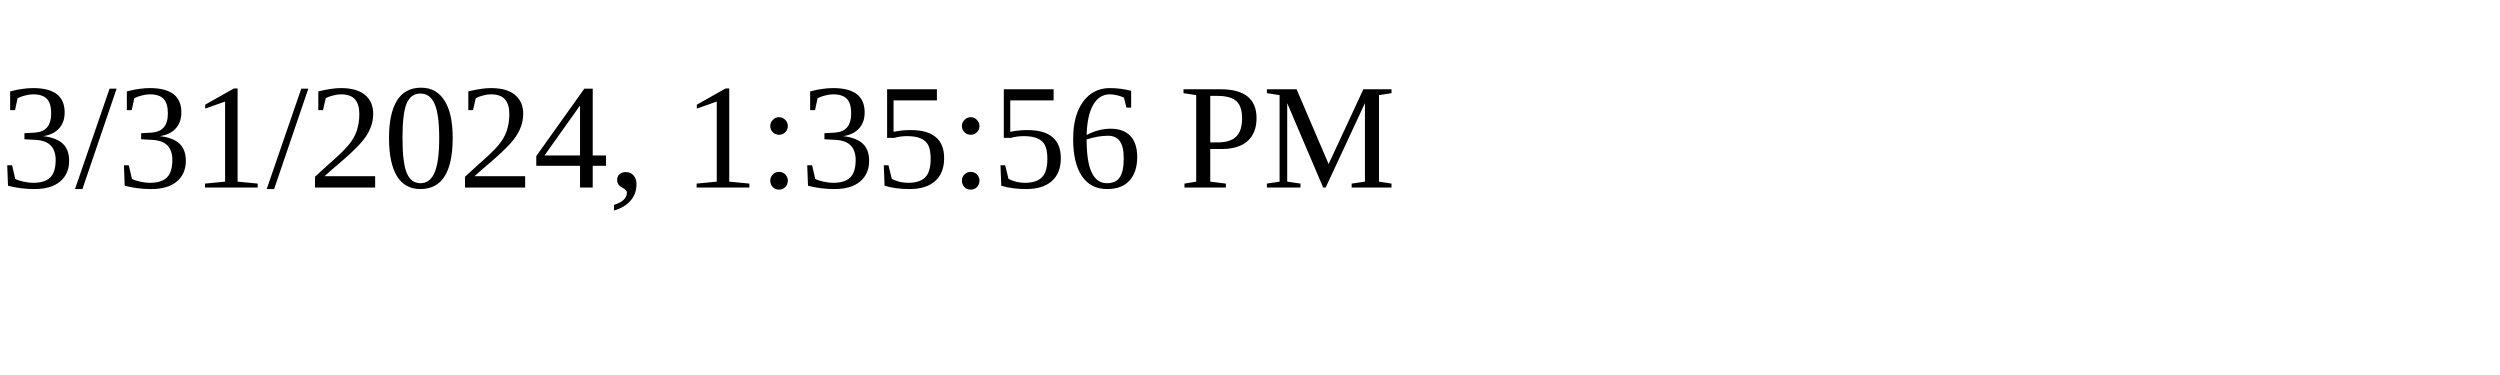
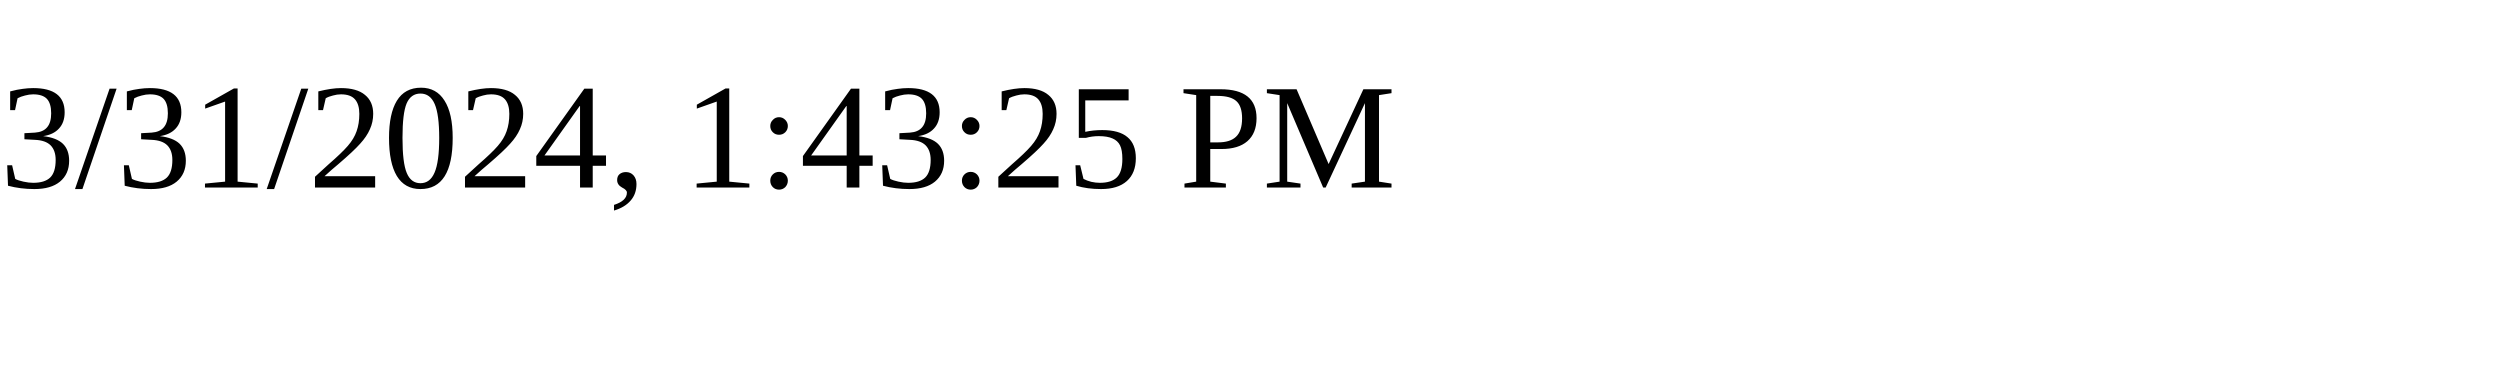
<svg xmlns="http://www.w3.org/2000/svg" height="30" width="200">
-   <text x="0" y="15">3/31/2024, 1:35:56 PM</text>
+   <text x="0" y="15">3/31/2024, 1:43:25 PM</text>
</svg>
